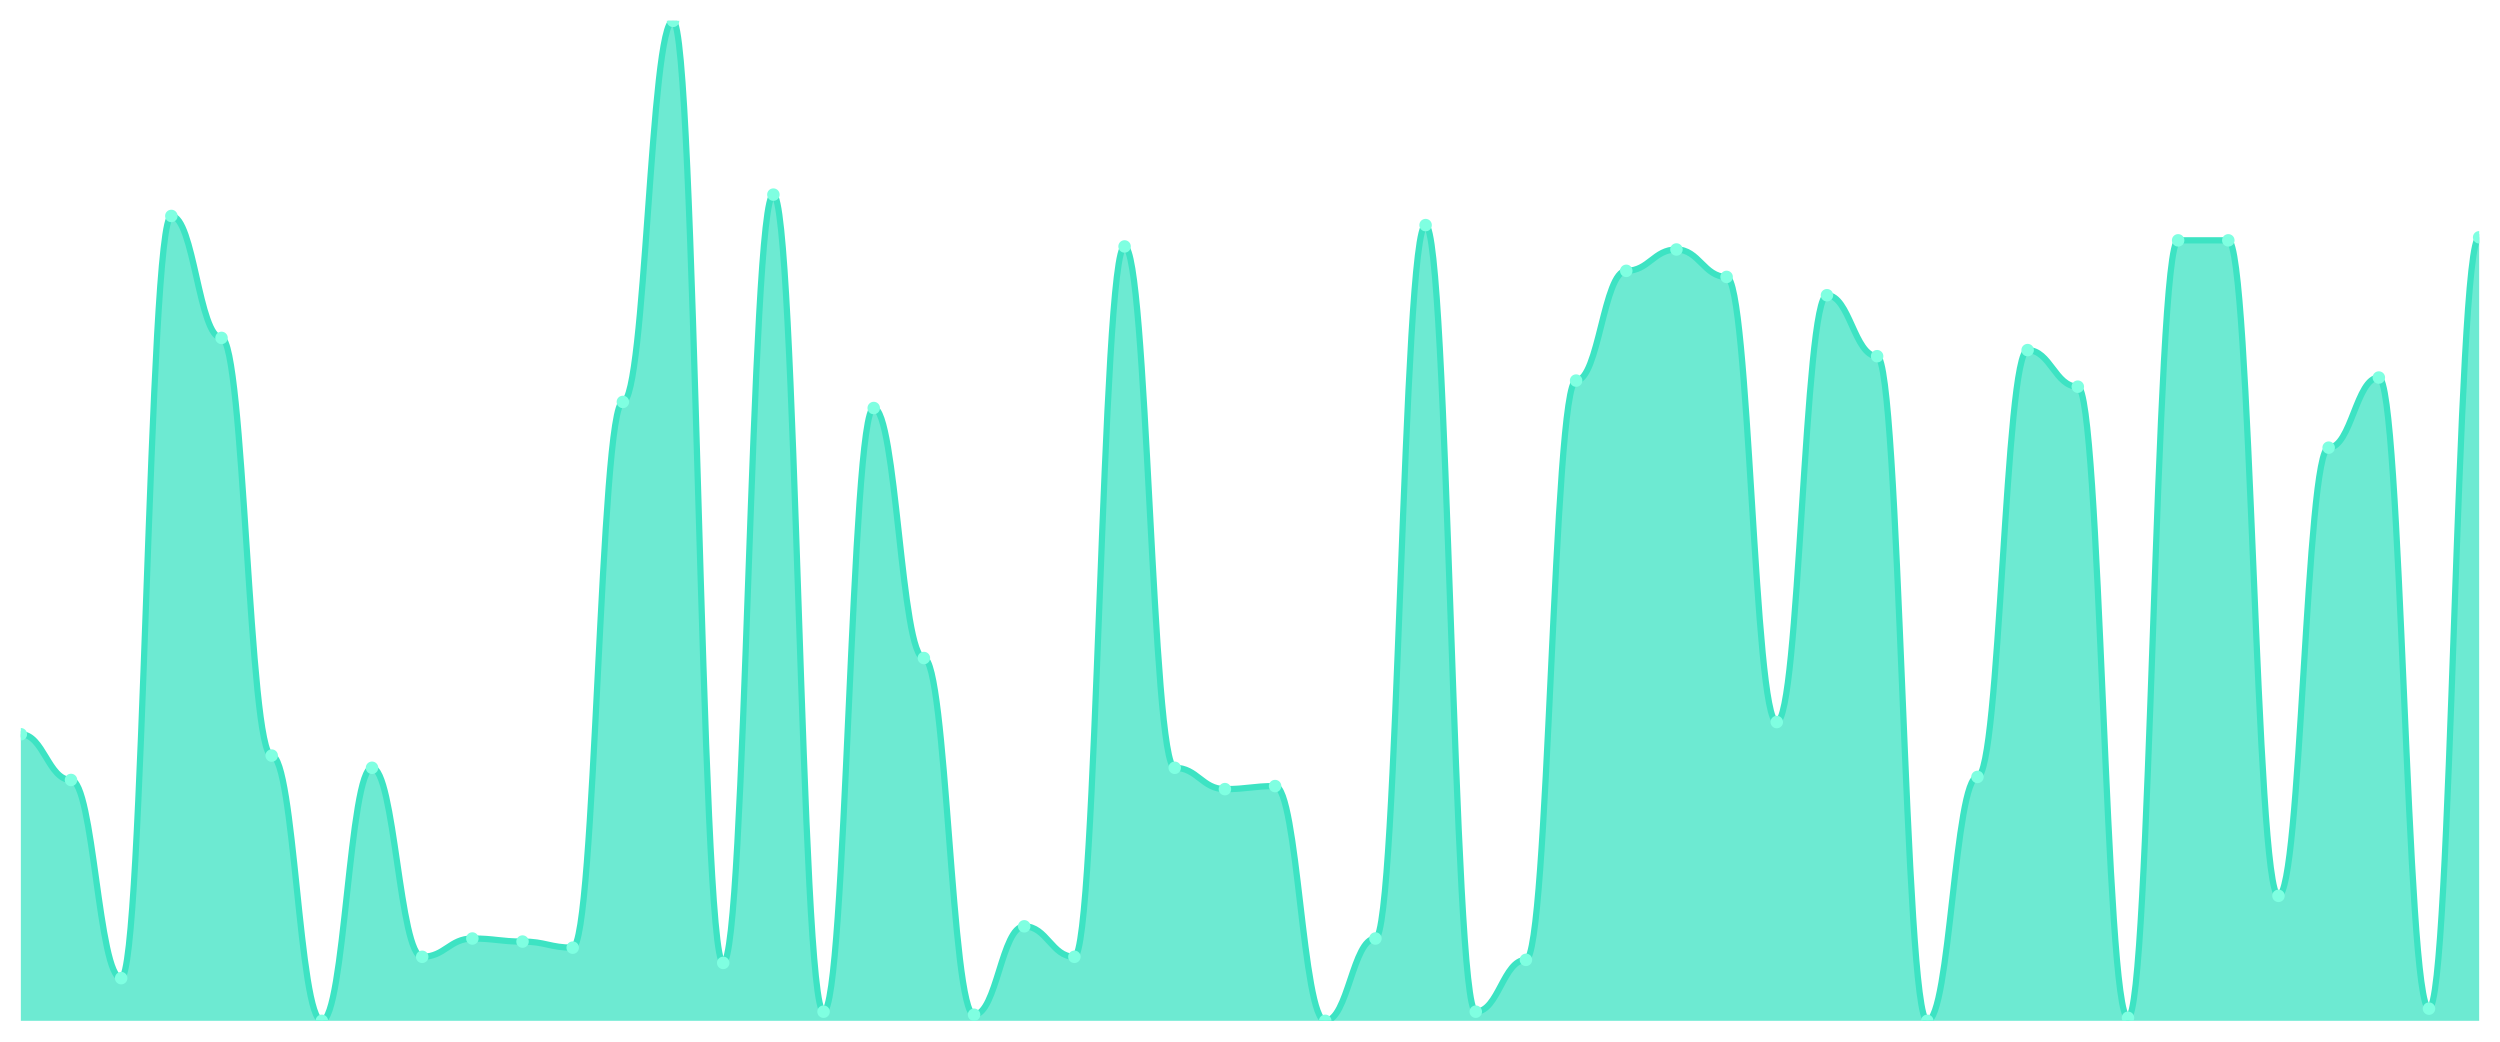
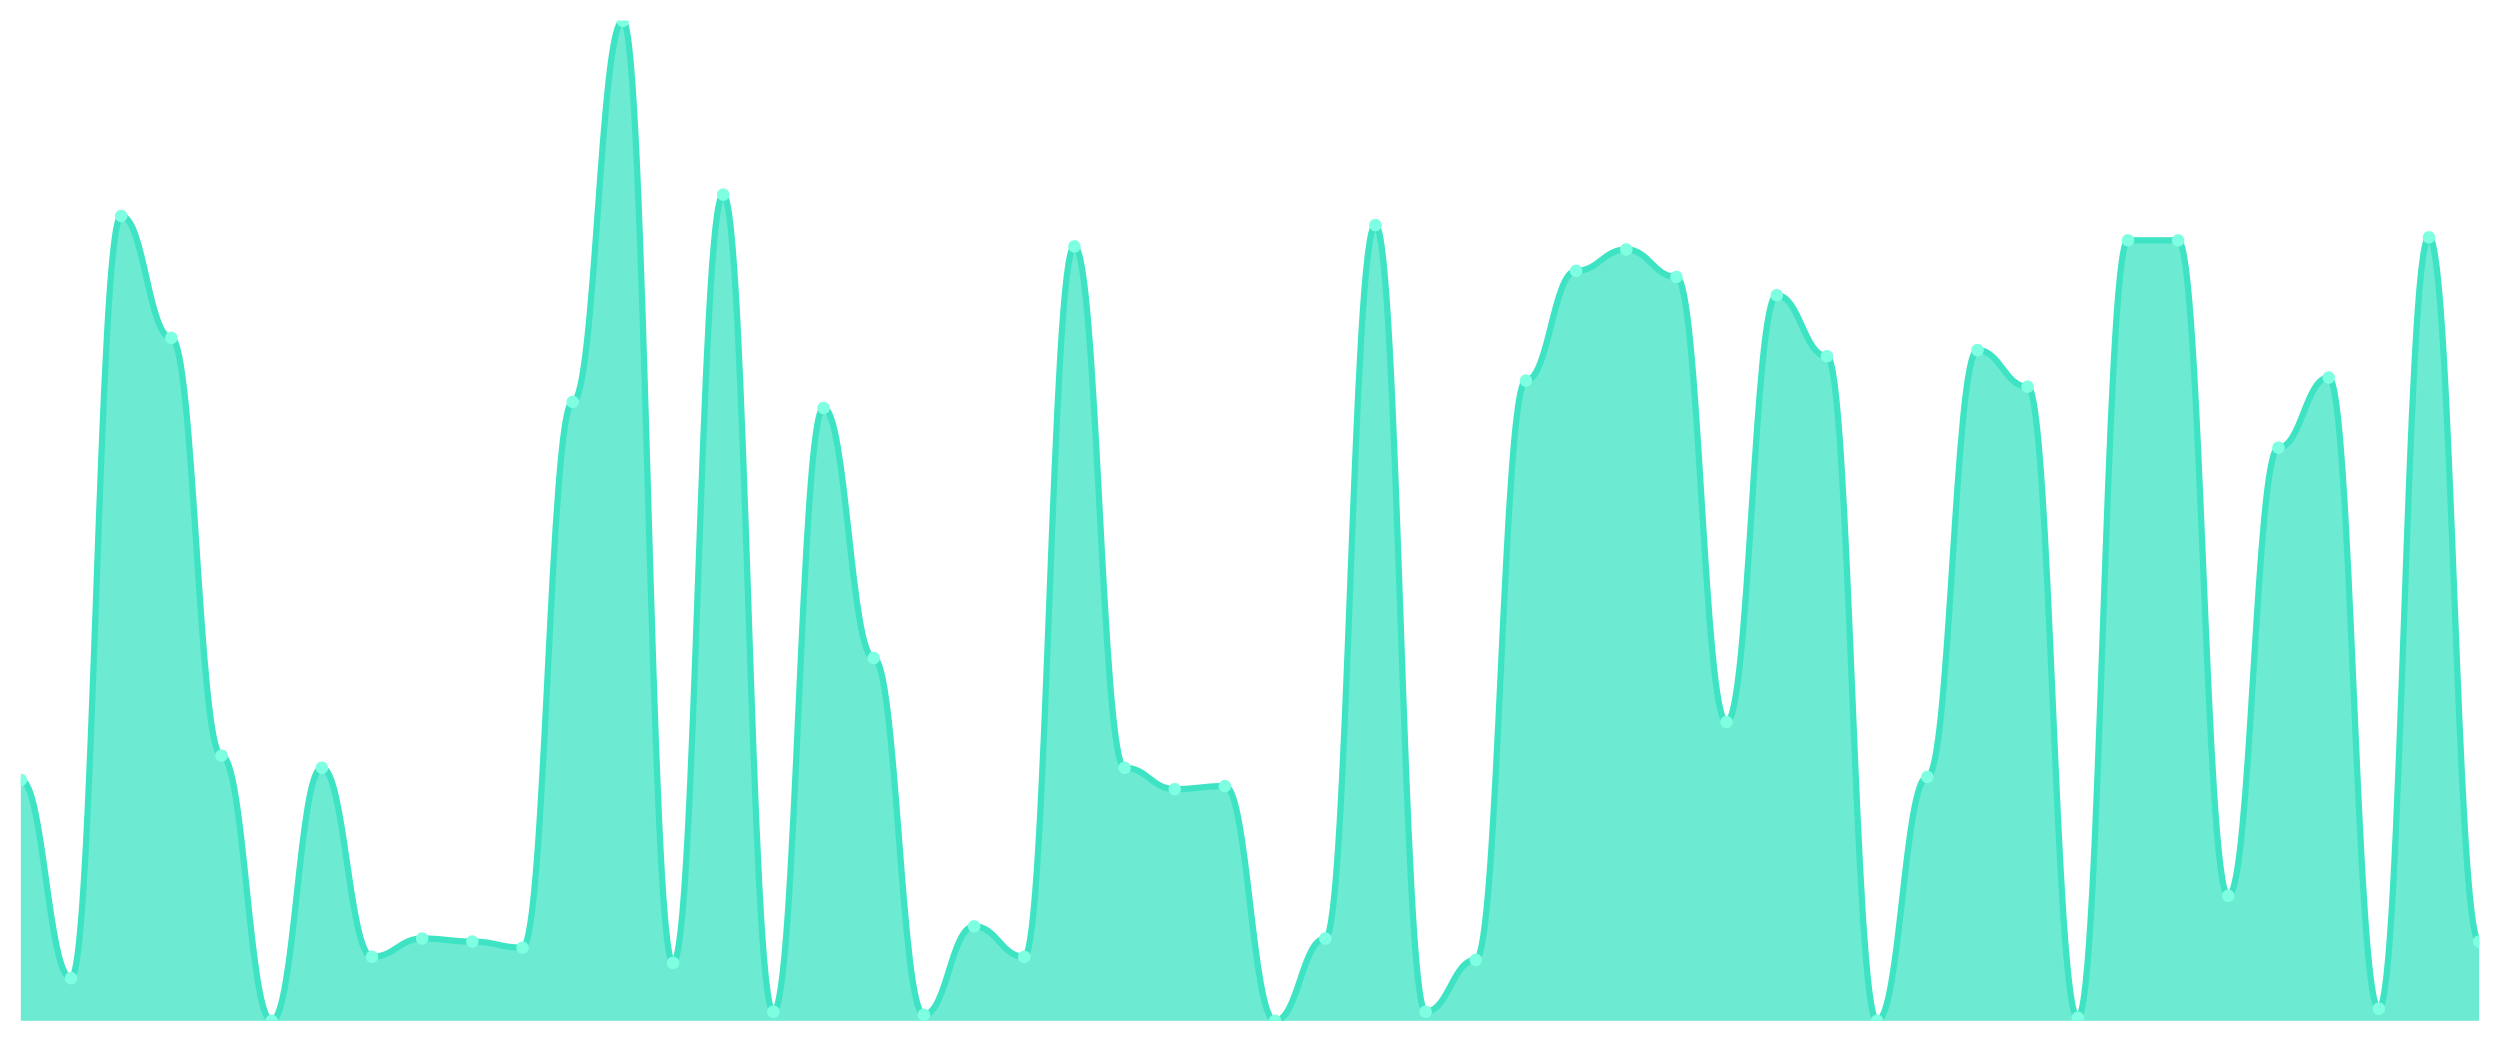
<svg xmlns="http://www.w3.org/2000/svg" viewBox="0 0 1200 500" width="1200" height="500">
  <defs>
    <clipPath id="c">
      <rect x="10" y="10" width="1180" height="480" />
    </clipPath>
  </defs>
  <rect width="1200" height="500" fill="none" />
  <g clip-path="url(#c)">
-     <path d="M 10,490 L 10,352.439 C 20.837,352.439 23.245,374.39 34.082,374.39 C 44.918,374.39 47.327,469.512 58.163,469.512 C 69,469.512 71.408,103.659 82.245,103.659 C 93.082,103.659 95.49,162.195 106.327,162.195 C 117.163,162.195 119.571,362.683 130.408,362.683 C 141.245,362.683 143.653,490 154.49,490 C 165.327,490 167.735,368.537 178.571,368.537 C 189.408,368.537 191.816,459.268 202.653,459.268 C 213.49,459.268 215.898,450.488 226.735,450.488 C 237.571,450.488 239.98,451.951 250.816,451.951 C 261.653,451.951 264.061,454.878 274.898,454.878 C 285.735,454.878 288.143,192.927 298.98,192.927 C 309.816,192.927 312.224,10 323.061,10 C 333.898,10 336.306,462.195 347.143,462.195 C 357.98,462.195 360.388,93.415 371.224,93.415 C 382.061,93.415 384.469,485.61 395.306,485.61 C 406.143,485.61 408.551,195.854 419.388,195.854 C 430.224,195.854 432.633,315.854 443.469,315.854 C 454.306,315.854 456.714,487.073 467.551,487.073 C 478.388,487.073 480.796,444.634 491.633,444.634 C 502.469,444.634 504.878,459.268 515.714,459.268 C 526.551,459.268 528.959,118.293 539.796,118.293 C 550.633,118.293 553.041,368.537 563.878,368.537 C 574.714,368.537 577.122,378.78 587.959,378.78 C 598.796,378.78 601.204,377.317 612.041,377.317 C 622.878,377.317 625.286,490 636.122,490 C 646.959,490 649.367,450.488 660.204,450.488 C 671.041,450.488 673.449,108.049 684.286,108.049 C 695.122,108.049 697.531,485.61 708.367,485.61 C 719.204,485.61 721.612,460.732 732.449,460.732 C 743.286,460.732 745.694,182.683 756.531,182.683 C 767.367,182.683 769.776,130 780.612,130 C 791.449,130 793.857,119.756 804.694,119.756 C 815.531,119.756 817.939,132.927 828.776,132.927 C 839.612,132.927 842.02,346.585 852.857,346.585 C 863.694,346.585 866.102,141.707 876.939,141.707 C 887.776,141.707 890.184,170.976 901.02,170.976 C 911.857,170.976 914.265,490 925.102,490 C 935.939,490 938.347,372.927 949.184,372.927 C 960.02,372.927 962.429,168.049 973.265,168.049 C 984.102,168.049 986.51,185.61 997.347,185.61 C 1008.184,185.61 1010.592,488.537 1021.429,488.537 C 1032.265,488.537 1034.673,115.366 1045.51,115.366 C 1056.347,115.366 1058.755,115.366 1069.592,115.366 C 1080.429,115.366 1082.837,430 1093.673,430 C 1104.51,430 1106.918,214.878 1117.755,214.878 C 1128.592,214.878 1131,181.22 1141.837,181.22 C 1152.673,181.22 1155.082,484.146 1165.918,484.146 C 1176.755,484.146 1179.163,113.902 1190,113.902 L 1190,490 Z" fill="rgba(61,227,195,0.75)" />
-     <path d="M 10,352.439 C 20.837,352.439 23.245,374.39 34.082,374.39 C 44.918,374.39 47.327,469.512 58.163,469.512 C 69,469.512 71.408,103.659 82.245,103.659 C 93.082,103.659 95.49,162.195 106.327,162.195 C 117.163,162.195 119.571,362.683 130.408,362.683 C 141.245,362.683 143.653,490 154.49,490 C 165.327,490 167.735,368.537 178.571,368.537 C 189.408,368.537 191.816,459.268 202.653,459.268 C 213.49,459.268 215.898,450.488 226.735,450.488 C 237.571,450.488 239.98,451.951 250.816,451.951 C 261.653,451.951 264.061,454.878 274.898,454.878 C 285.735,454.878 288.143,192.927 298.98,192.927 C 309.816,192.927 312.224,10 323.061,10 C 333.898,10 336.306,462.195 347.143,462.195 C 357.98,462.195 360.388,93.415 371.224,93.415 C 382.061,93.415 384.469,485.61 395.306,485.61 C 406.143,485.61 408.551,195.854 419.388,195.854 C 430.224,195.854 432.633,315.854 443.469,315.854 C 454.306,315.854 456.714,487.073 467.551,487.073 C 478.388,487.073 480.796,444.634 491.633,444.634 C 502.469,444.634 504.878,459.268 515.714,459.268 C 526.551,459.268 528.959,118.293 539.796,118.293 C 550.633,118.293 553.041,368.537 563.878,368.537 C 574.714,368.537 577.122,378.78 587.959,378.78 C 598.796,378.78 601.204,377.317 612.041,377.317 C 622.878,377.317 625.286,490 636.122,490 C 646.959,490 649.367,450.488 660.204,450.488 C 671.041,450.488 673.449,108.049 684.286,108.049 C 695.122,108.049 697.531,485.61 708.367,485.61 C 719.204,485.61 721.612,460.732 732.449,460.732 C 743.286,460.732 745.694,182.683 756.531,182.683 C 767.367,182.683 769.776,130 780.612,130 C 791.449,130 793.857,119.756 804.694,119.756 C 815.531,119.756 817.939,132.927 828.776,132.927 C 839.612,132.927 842.02,346.585 852.857,346.585 C 863.694,346.585 866.102,141.707 876.939,141.707 C 887.776,141.707 890.184,170.976 901.02,170.976 C 911.857,170.976 914.265,490 925.102,490 C 935.939,490 938.347,372.927 949.184,372.927 C 960.02,372.927 962.429,168.049 973.265,168.049 C 984.102,168.049 986.51,185.61 997.347,185.61 C 1008.184,185.61 1010.592,488.537 1021.429,488.537 C 1032.265,488.537 1034.673,115.366 1045.51,115.366 C 1056.347,115.366 1058.755,115.366 1069.592,115.366 C 1080.429,115.366 1082.837,430 1093.673,430 C 1104.51,430 1106.918,214.878 1117.755,214.878 C 1128.592,214.878 1131,181.22 1141.837,181.22 C 1152.673,181.22 1155.082,484.146 1165.918,484.146 C 1176.755,484.146 1179.163,113.902 1190,113.902" fill="none" stroke="#3de3c3" stroke-width="3" stroke-linecap="round" stroke-linejoin="round" />
-     <circle cx="10" cy="352.439" r="3" fill="#7fffe1" />
-     <circle cx="34.082" cy="374.39" r="3" fill="#7fffe1" />
-     <circle cx="58.163" cy="469.512" r="3" fill="#7fffe1" />
-     <circle cx="82.245" cy="103.659" r="3" fill="#7fffe1" />
-     <circle cx="106.327" cy="162.195" r="3" fill="#7fffe1" />
-     <circle cx="130.408" cy="362.683" r="3" fill="#7fffe1" />
-     <circle cx="154.49" cy="490" r="3" fill="#7fffe1" />
-     <circle cx="178.571" cy="368.537" r="3" fill="#7fffe1" />
-     <circle cx="202.653" cy="459.268" r="3" fill="#7fffe1" />
-     <circle cx="226.735" cy="450.488" r="3" fill="#7fffe1" />
-     <circle cx="250.816" cy="451.951" r="3" fill="#7fffe1" />
-     <circle cx="274.898" cy="454.878" r="3" fill="#7fffe1" />
-     <circle cx="298.98" cy="192.927" r="3" fill="#7fffe1" />
-     <circle cx="323.061" cy="10" r="3" fill="#7fffe1" />
-     <circle cx="347.143" cy="462.195" r="3" fill="#7fffe1" />
-     <circle cx="371.224" cy="93.415" r="3" fill="#7fffe1" />
-     <circle cx="395.306" cy="485.61" r="3" fill="#7fffe1" />
-     <circle cx="419.388" cy="195.854" r="3" fill="#7fffe1" />
-     <circle cx="443.469" cy="315.854" r="3" fill="#7fffe1" />
-     <circle cx="467.551" cy="487.073" r="3" fill="#7fffe1" />
-     <circle cx="491.633" cy="444.634" r="3" fill="#7fffe1" />
-     <circle cx="515.714" cy="459.268" r="3" fill="#7fffe1" />
-     <circle cx="539.796" cy="118.293" r="3" fill="#7fffe1" />
-     <circle cx="563.878" cy="368.537" r="3" fill="#7fffe1" />
-     <circle cx="587.959" cy="378.78" r="3" fill="#7fffe1" />
-     <circle cx="612.041" cy="377.317" r="3" fill="#7fffe1" />
-     <circle cx="636.122" cy="490" r="3" fill="#7fffe1" />
-     <circle cx="660.204" cy="450.488" r="3" fill="#7fffe1" />
-     <circle cx="684.286" cy="108.049" r="3" fill="#7fffe1" />
-     <circle cx="708.367" cy="485.61" r="3" fill="#7fffe1" />
-     <circle cx="732.449" cy="460.732" r="3" fill="#7fffe1" />
-     <circle cx="756.531" cy="182.683" r="3" fill="#7fffe1" />
-     <circle cx="780.612" cy="130" r="3" fill="#7fffe1" />
-     <circle cx="804.694" cy="119.756" r="3" fill="#7fffe1" />
-     <circle cx="828.776" cy="132.927" r="3" fill="#7fffe1" />
-     <circle cx="852.857" cy="346.585" r="3" fill="#7fffe1" />
-     <circle cx="876.939" cy="141.707" r="3" fill="#7fffe1" />
-     <circle cx="901.02" cy="170.976" r="3" fill="#7fffe1" />
-     <circle cx="925.102" cy="490" r="3" fill="#7fffe1" />
-     <circle cx="949.184" cy="372.927" r="3" fill="#7fffe1" />
-     <circle cx="973.265" cy="168.049" r="3" fill="#7fffe1" />
-     <circle cx="997.347" cy="185.61" r="3" fill="#7fffe1" />
-     <circle cx="1021.429" cy="488.537" r="3" fill="#7fffe1" />
+     <path d="M 10,490 L 10,374.39 C 20.837,374.39 23.245,469.512 34.082,469.512 C 44.918,469.512 47.327,103.659 58.163,103.659 C 69,103.659 71.408,162.195 82.245,162.195 C 93.082,162.195 95.49,362.683 106.327,362.683 C 117.163,362.683 119.571,490 130.408,490 C 141.245,490 143.653,368.537 154.49,368.537 C 165.327,368.537 167.735,459.268 178.571,459.268 C 189.408,459.268 191.816,450.488 202.653,450.488 C 213.49,450.488 215.898,451.951 226.735,451.951 C 237.571,451.951 239.98,454.878 250.816,454.878 C 261.653,454.878 264.061,192.927 274.898,192.927 C 285.735,192.927 288.143,10 298.98,10 C 309.816,10 312.224,462.195 323.061,462.195 C 333.898,462.195 336.306,93.415 347.143,93.415 C 357.98,93.415 360.388,485.61 371.224,485.61 C 382.061,485.61 384.469,195.854 395.306,195.854 C 406.143,195.854 408.551,315.854 419.388,315.854 C 430.224,315.854 432.633,487.073 443.469,487.073 C 454.306,487.073 456.714,444.634 467.551,444.634 C 478.388,444.634 480.796,459.268 491.633,459.268 C 502.469,459.268 504.878,118.293 515.714,118.293 C 526.551,118.293 528.959,368.537 539.796,368.537 C 550.633,368.537 553.041,378.78 563.878,378.78 C 574.714,378.78 577.122,377.317 587.959,377.317 C 598.796,377.317 601.204,490 612.041,490 C 622.878,490 625.286,450.488 636.122,450.488 C 646.959,450.488 649.367,108.049 660.204,108.049 C 671.041,108.049 673.449,485.61 684.286,485.61 C 695.122,485.61 697.531,460.732 708.367,460.732 C 719.204,460.732 721.612,182.683 732.449,182.683 C 743.286,182.683 745.694,130 756.531,130 C 767.367,130 769.776,119.756 780.612,119.756 C 791.449,119.756 793.857,132.927 804.694,132.927 C 815.531,132.927 817.939,346.585 828.776,346.585 C 839.612,346.585 842.02,141.707 852.857,141.707 C 863.694,141.707 866.102,170.976 876.939,170.976 C 887.776,170.976 890.184,490 901.02,490 C 911.857,490 914.265,372.927 925.102,372.927 C 935.939,372.927 938.347,168.049 949.184,168.049 C 960.02,168.049 962.429,185.61 973.265,185.61 C 984.102,185.61 986.51,488.537 997.347,488.537 C 1008.184,488.537 1010.592,115.366 1021.429,115.366 C 1032.265,115.366 1034.673,115.366 1045.51,115.366 C 1056.347,115.366 1058.755,430 1069.592,430 C 1080.429,430 1082.837,214.878 1093.673,214.878 C 1104.51,214.878 1106.918,181.22 1117.755,181.22 C 1128.592,181.22 1131,484.146 1141.837,484.146 C 1152.673,484.146 1155.082,113.902 1165.918,113.902 C 1176.755,113.902 1179.163,451.951 1190,451.951 L 1190,490 Z" fill="rgba(61,227,195,0.75)" />
+     <path d="M 10,374.39 C 20.837,374.39 23.245,469.512 34.082,469.512 C 44.918,469.512 47.327,103.659 58.163,103.659 C 69,103.659 71.408,162.195 82.245,162.195 C 93.082,162.195 95.49,362.683 106.327,362.683 C 117.163,362.683 119.571,490 130.408,490 C 141.245,490 143.653,368.537 154.49,368.537 C 165.327,368.537 167.735,459.268 178.571,459.268 C 189.408,459.268 191.816,450.488 202.653,450.488 C 213.49,450.488 215.898,451.951 226.735,451.951 C 237.571,451.951 239.98,454.878 250.816,454.878 C 261.653,454.878 264.061,192.927 274.898,192.927 C 285.735,192.927 288.143,10 298.98,10 C 309.816,10 312.224,462.195 323.061,462.195 C 333.898,462.195 336.306,93.415 347.143,93.415 C 357.98,93.415 360.388,485.61 371.224,485.61 C 382.061,485.61 384.469,195.854 395.306,195.854 C 406.143,195.854 408.551,315.854 419.388,315.854 C 430.224,315.854 432.633,487.073 443.469,487.073 C 454.306,487.073 456.714,444.634 467.551,444.634 C 478.388,444.634 480.796,459.268 491.633,459.268 C 502.469,459.268 504.878,118.293 515.714,118.293 C 526.551,118.293 528.959,368.537 539.796,368.537 C 550.633,368.537 553.041,378.78 563.878,378.78 C 574.714,378.78 577.122,377.317 587.959,377.317 C 598.796,377.317 601.204,490 612.041,490 C 622.878,490 625.286,450.488 636.122,450.488 C 646.959,450.488 649.367,108.049 660.204,108.049 C 671.041,108.049 673.449,485.61 684.286,485.61 C 695.122,485.61 697.531,460.732 708.367,460.732 C 719.204,460.732 721.612,182.683 732.449,182.683 C 743.286,182.683 745.694,130 756.531,130 C 767.367,130 769.776,119.756 780.612,119.756 C 791.449,119.756 793.857,132.927 804.694,132.927 C 815.531,132.927 817.939,346.585 828.776,346.585 C 839.612,346.585 842.02,141.707 852.857,141.707 C 863.694,141.707 866.102,170.976 876.939,170.976 C 887.776,170.976 890.184,490 901.02,490 C 911.857,490 914.265,372.927 925.102,372.927 C 935.939,372.927 938.347,168.049 949.184,168.049 C 960.02,168.049 962.429,185.61 973.265,185.61 C 984.102,185.61 986.51,488.537 997.347,488.537 C 1008.184,488.537 1010.592,115.366 1021.429,115.366 C 1032.265,115.366 1034.673,115.366 1045.51,115.366 C 1056.347,115.366 1058.755,430 1069.592,430 C 1080.429,430 1082.837,214.878 1093.673,214.878 C 1104.51,214.878 1106.918,181.22 1117.755,181.22 C 1128.592,181.22 1131,484.146 1141.837,484.146 C 1152.673,484.146 1155.082,113.902 1165.918,113.902 C 1176.755,113.902 1179.163,451.951 1190,451.951" fill="none" stroke="#3de3c3" stroke-width="3" stroke-linecap="round" stroke-linejoin="round" />
+     <circle cx="10" cy="374.39" r="3" fill="#7fffe1" />
+     <circle cx="34.082" cy="469.512" r="3" fill="#7fffe1" />
+     <circle cx="58.163" cy="103.659" r="3" fill="#7fffe1" />
+     <circle cx="82.245" cy="162.195" r="3" fill="#7fffe1" />
+     <circle cx="106.327" cy="362.683" r="3" fill="#7fffe1" />
+     <circle cx="130.408" cy="490" r="3" fill="#7fffe1" />
+     <circle cx="154.49" cy="368.537" r="3" fill="#7fffe1" />
+     <circle cx="178.571" cy="459.268" r="3" fill="#7fffe1" />
+     <circle cx="202.653" cy="450.488" r="3" fill="#7fffe1" />
+     <circle cx="226.735" cy="451.951" r="3" fill="#7fffe1" />
+     <circle cx="250.816" cy="454.878" r="3" fill="#7fffe1" />
+     <circle cx="274.898" cy="192.927" r="3" fill="#7fffe1" />
+     <circle cx="298.98" cy="10" r="3" fill="#7fffe1" />
+     <circle cx="323.061" cy="462.195" r="3" fill="#7fffe1" />
+     <circle cx="347.143" cy="93.415" r="3" fill="#7fffe1" />
+     <circle cx="371.224" cy="485.61" r="3" fill="#7fffe1" />
+     <circle cx="395.306" cy="195.854" r="3" fill="#7fffe1" />
+     <circle cx="419.388" cy="315.854" r="3" fill="#7fffe1" />
+     <circle cx="443.469" cy="487.073" r="3" fill="#7fffe1" />
+     <circle cx="467.551" cy="444.634" r="3" fill="#7fffe1" />
+     <circle cx="491.633" cy="459.268" r="3" fill="#7fffe1" />
+     <circle cx="515.714" cy="118.293" r="3" fill="#7fffe1" />
+     <circle cx="539.796" cy="368.537" r="3" fill="#7fffe1" />
+     <circle cx="563.878" cy="378.78" r="3" fill="#7fffe1" />
+     <circle cx="587.959" cy="377.317" r="3" fill="#7fffe1" />
+     <circle cx="612.041" cy="490" r="3" fill="#7fffe1" />
+     <circle cx="636.122" cy="450.488" r="3" fill="#7fffe1" />
+     <circle cx="660.204" cy="108.049" r="3" fill="#7fffe1" />
+     <circle cx="684.286" cy="485.61" r="3" fill="#7fffe1" />
+     <circle cx="708.367" cy="460.732" r="3" fill="#7fffe1" />
+     <circle cx="732.449" cy="182.683" r="3" fill="#7fffe1" />
+     <circle cx="756.531" cy="130" r="3" fill="#7fffe1" />
+     <circle cx="780.612" cy="119.756" r="3" fill="#7fffe1" />
+     <circle cx="804.694" cy="132.927" r="3" fill="#7fffe1" />
+     <circle cx="828.776" cy="346.585" r="3" fill="#7fffe1" />
+     <circle cx="852.857" cy="141.707" r="3" fill="#7fffe1" />
+     <circle cx="876.939" cy="170.976" r="3" fill="#7fffe1" />
+     <circle cx="901.02" cy="490" r="3" fill="#7fffe1" />
+     <circle cx="925.102" cy="372.927" r="3" fill="#7fffe1" />
+     <circle cx="949.184" cy="168.049" r="3" fill="#7fffe1" />
+     <circle cx="973.265" cy="185.61" r="3" fill="#7fffe1" />
+     <circle cx="997.347" cy="488.537" r="3" fill="#7fffe1" />
+     <circle cx="1021.429" cy="115.366" r="3" fill="#7fffe1" />
    <circle cx="1045.51" cy="115.366" r="3" fill="#7fffe1" />
-     <circle cx="1069.592" cy="115.366" r="3" fill="#7fffe1" />
-     <circle cx="1093.673" cy="430" r="3" fill="#7fffe1" />
-     <circle cx="1117.755" cy="214.878" r="3" fill="#7fffe1" />
-     <circle cx="1141.837" cy="181.22" r="3" fill="#7fffe1" />
-     <circle cx="1165.918" cy="484.146" r="3" fill="#7fffe1" />
-     <circle cx="1190" cy="113.902" r="3" fill="#7fffe1" />
+     <circle cx="1069.592" cy="430" r="3" fill="#7fffe1" />
+     <circle cx="1093.673" cy="214.878" r="3" fill="#7fffe1" />
+     <circle cx="1117.755" cy="181.22" r="3" fill="#7fffe1" />
+     <circle cx="1141.837" cy="484.146" r="3" fill="#7fffe1" />
+     <circle cx="1165.918" cy="113.902" r="3" fill="#7fffe1" />
+     <circle cx="1190" cy="451.951" r="3" fill="#7fffe1" />
  </g>
</svg>
